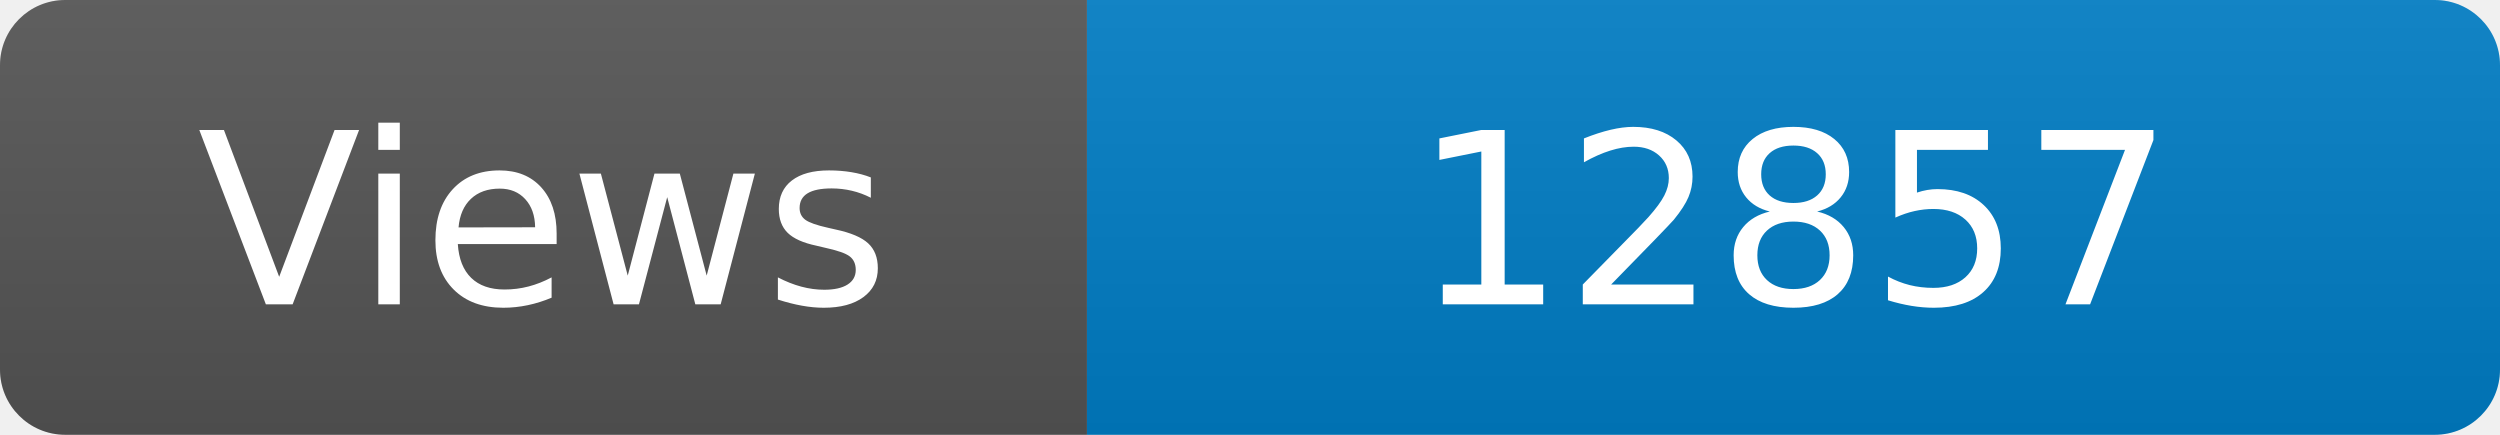
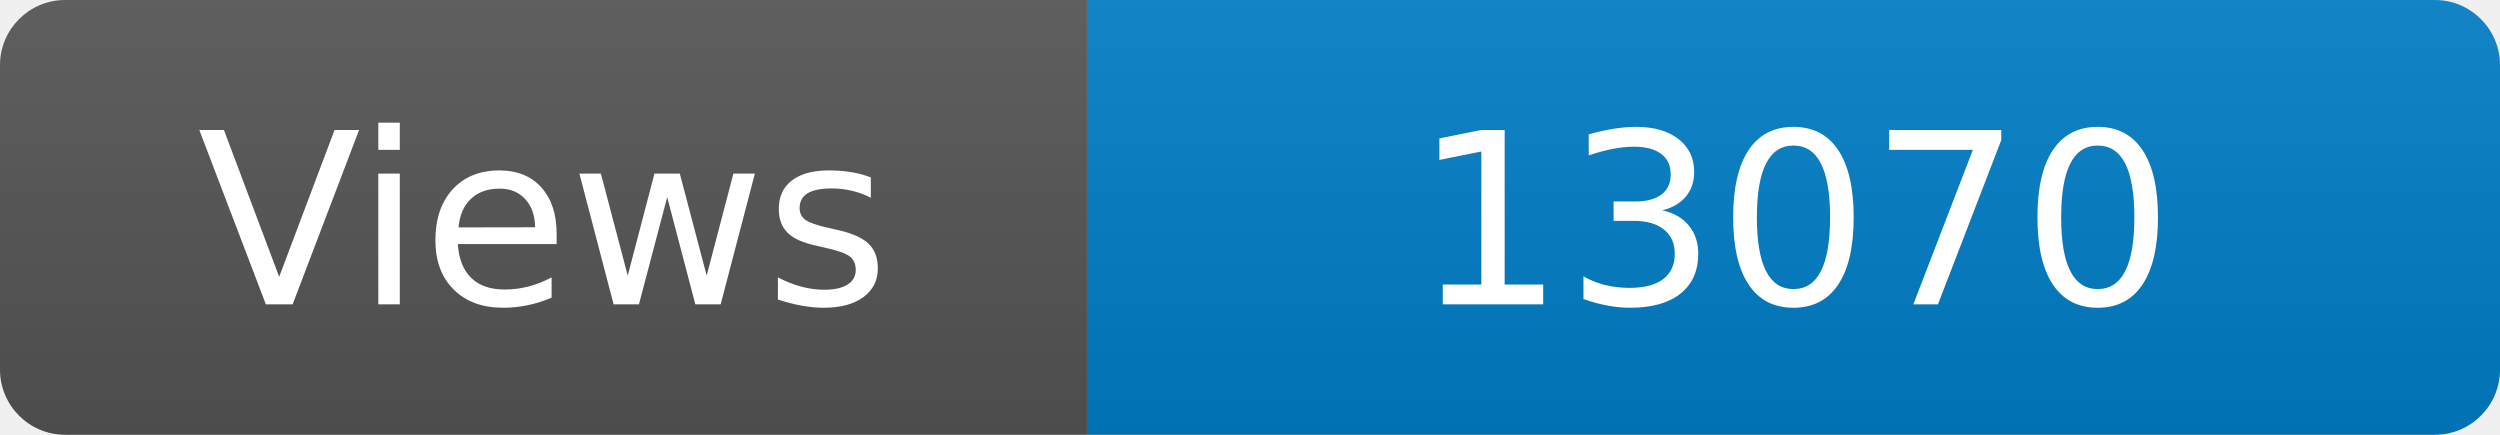
<svg xmlns="http://www.w3.org/2000/svg" width="115" height="20" role="img" aria-label="Maintained?: yes">
  <linearGradient id="s" x2="0" y2="100%">
    <stop offset="0" stop-color="#bbb" stop-opacity=".1" />
    <stop offset="1" stop-opacity=".1" />
  </linearGradient>
  <clipPath id="r">
    <rect width="115" height="20" rx="3" fill="#fff" />
  </clipPath>
  <g clip-path="url(#r)">
    <rect width="50" height="20" fill="#555" />
    <rect x="50" width="160" height="20" fill="#007ec6" />
    <rect width="115" height="20" fill="url(#s)" />
  </g>
  <g fill="#fff" text-anchor="middle" font-family="Verdana,Geneva,DejaVu Sans,sans-serif" font-size="110">
    <text x="250" y="140" transform="scale(.1)" fill="#fff">Views</text>
-     <text x="825" y="140" transform="scale(.1)" fill="#fff">12857</text>
+     <text x="825" y="140" transform="scale(.1)" fill="#fff">13070</text>
  </g>
</svg>
